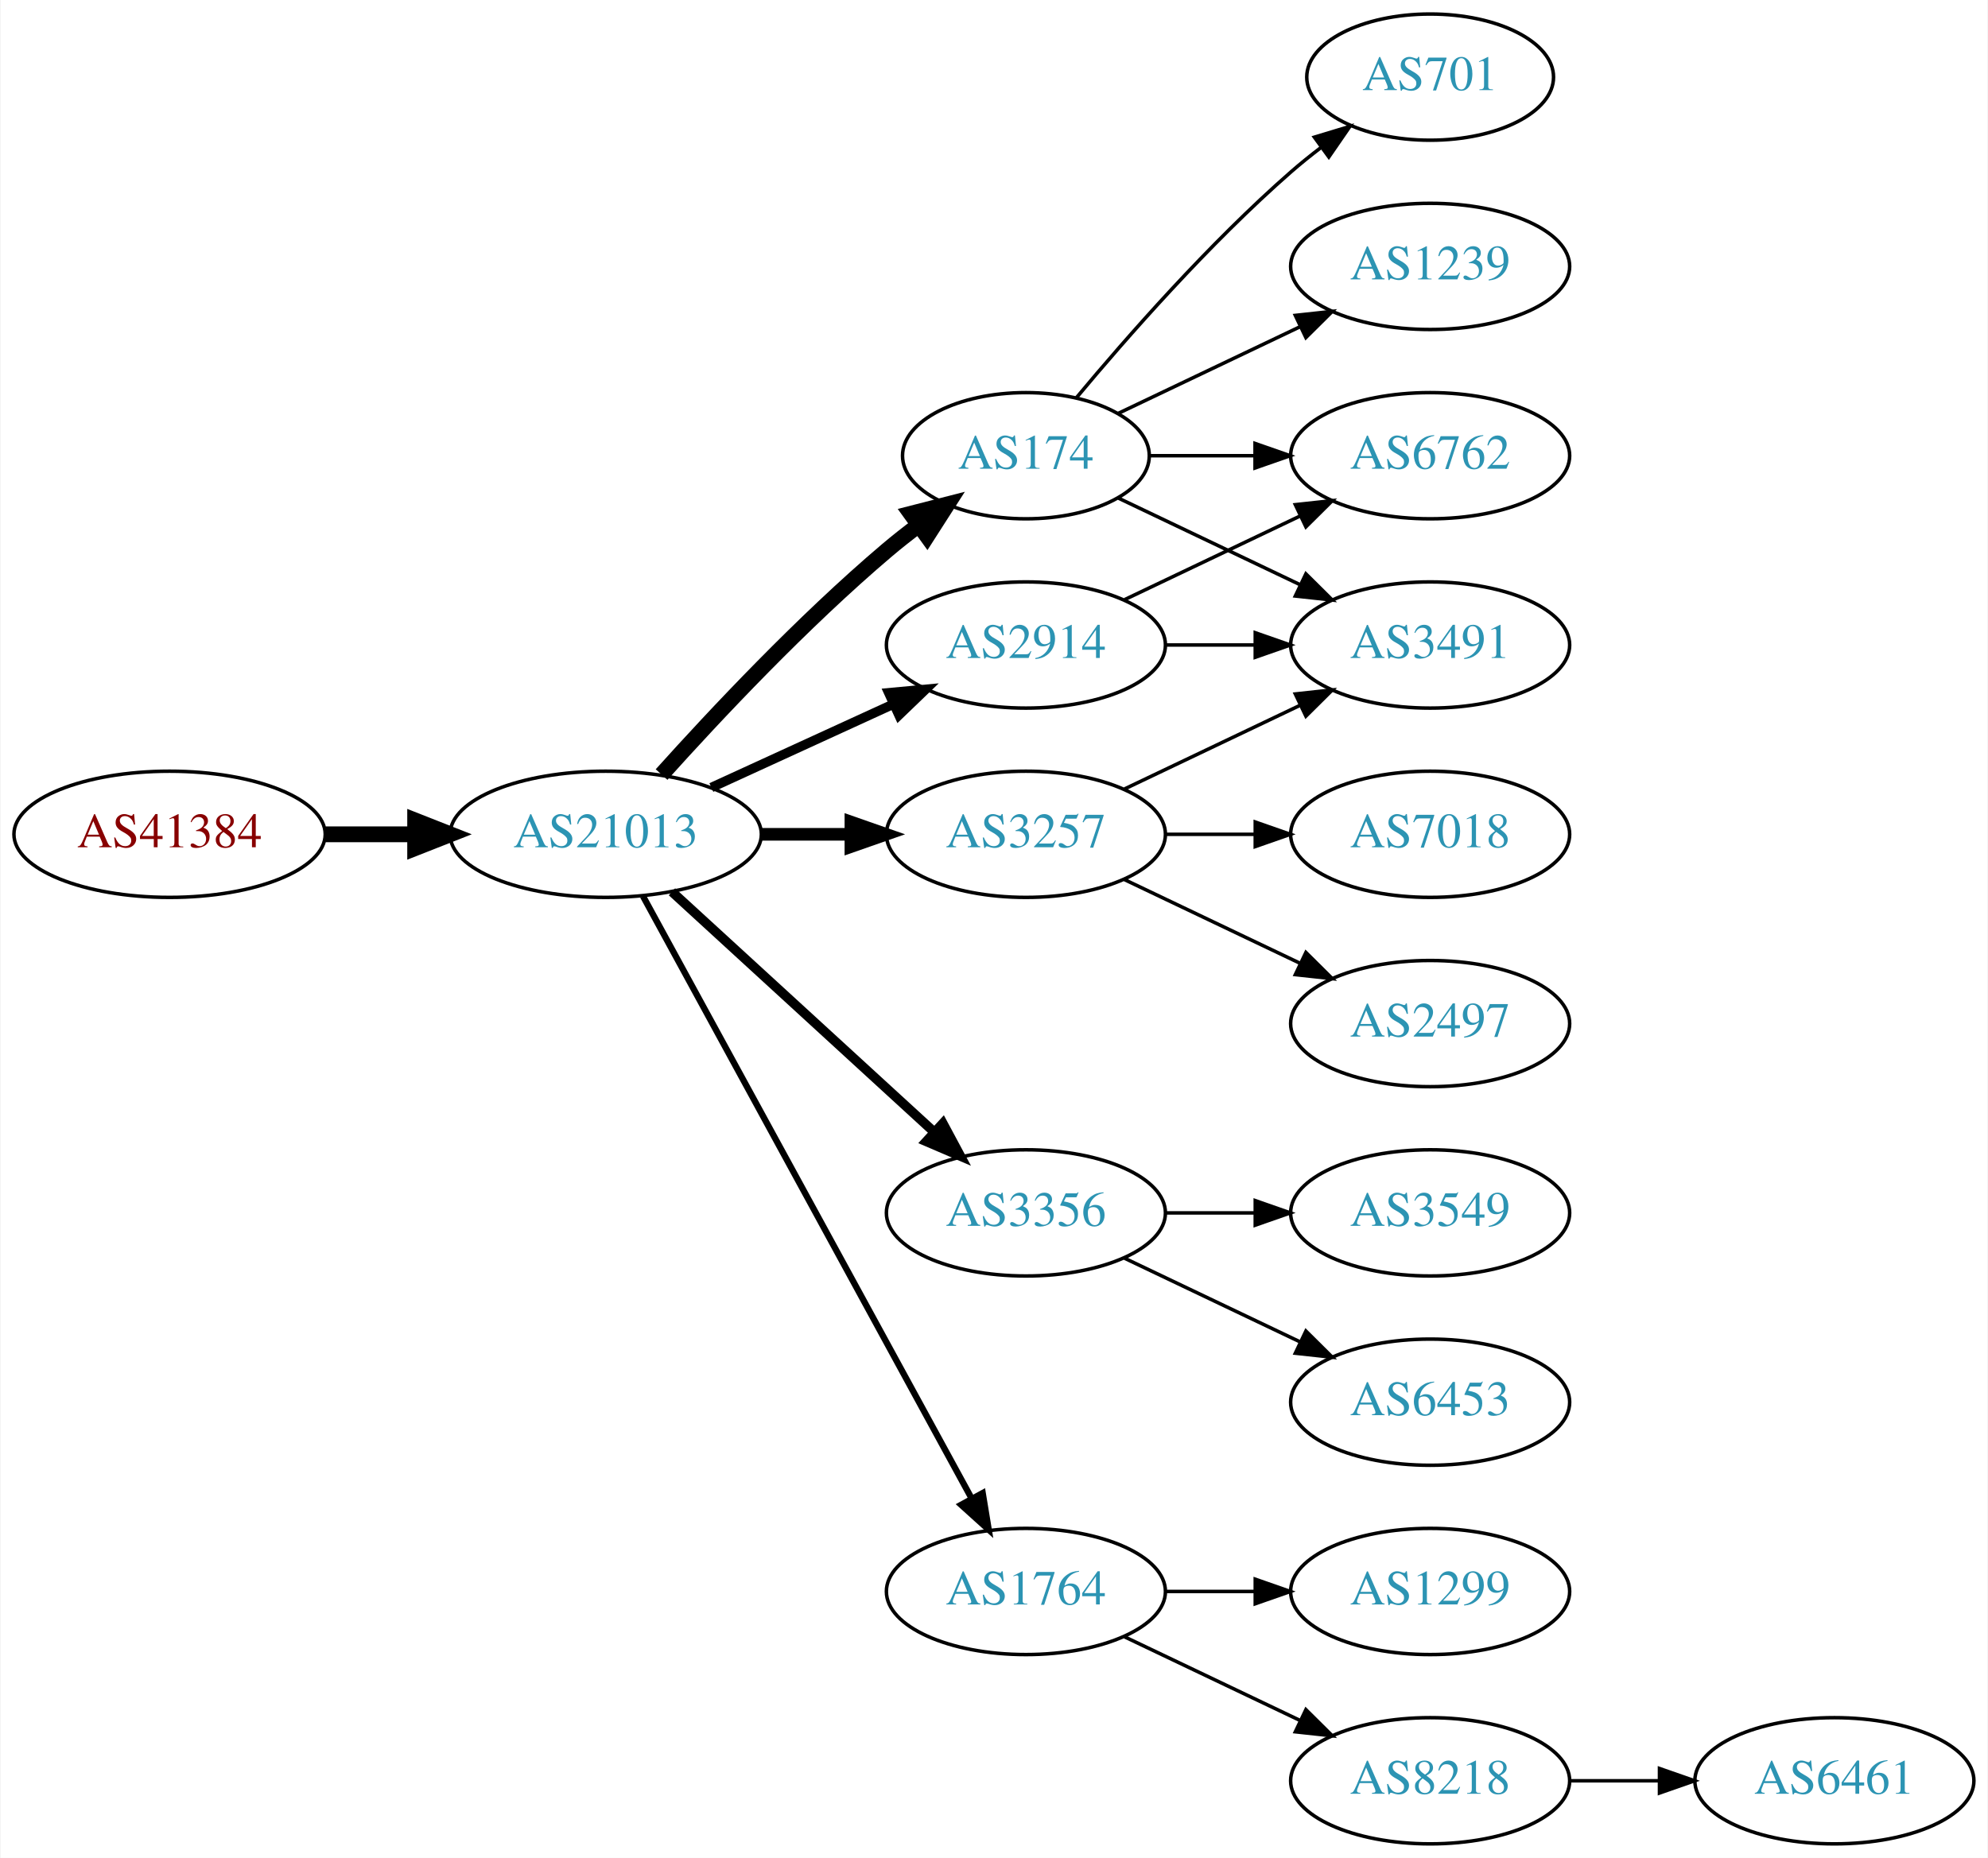
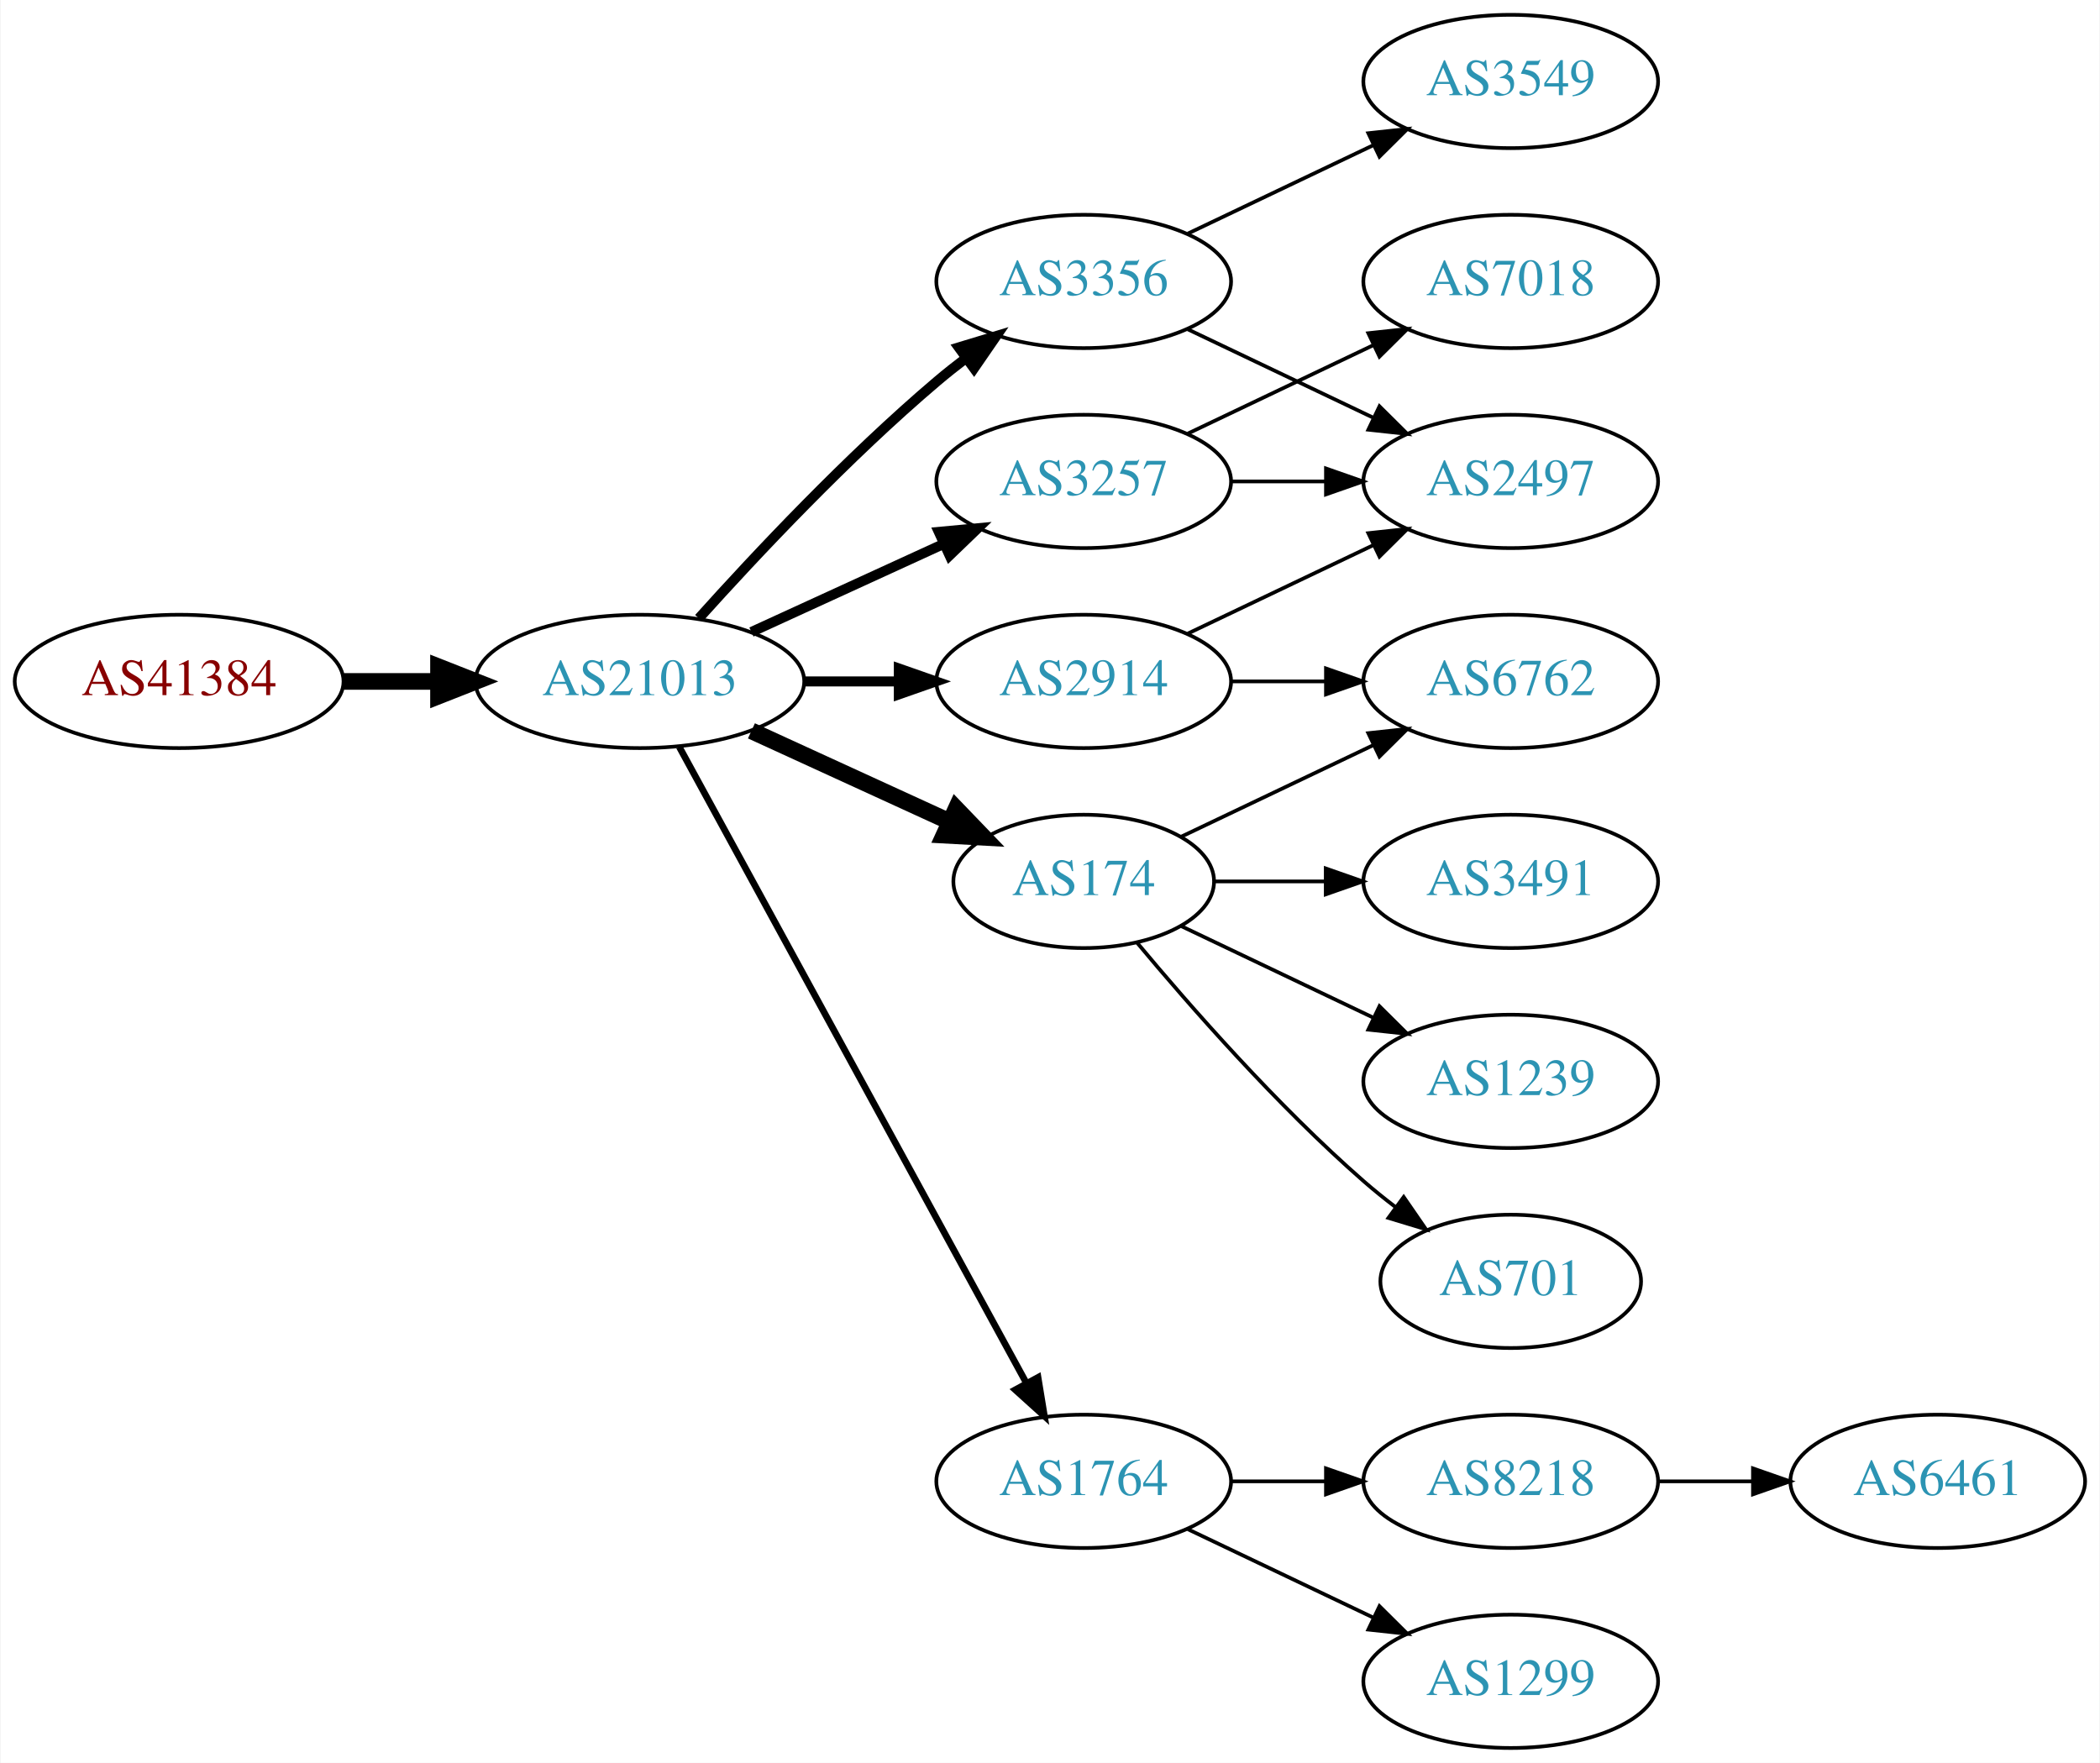
- <svg xmlns="http://www.w3.org/2000/svg" xmlns:xlink="http://www.w3.org/1999/xlink" width="567pt" height="530pt" viewBox="0.00 0.00 566.66 530.00">
-   <g id="graph0" class="graph" transform="scale(1 1) rotate(0) translate(4 526)">
-     <polygon fill="white" stroke="none" points="-4,4 -4,-526 562.663,-526 562.663,4 -4,4" />
+ <svg xmlns="http://www.w3.org/2000/svg" xmlns:xlink="http://www.w3.org/1999/xlink" width="567pt" height="476pt" viewBox="0.00 0.00 566.66 476.00">
+   <g id="graph0" class="graph" transform="scale(1 1) rotate(0) translate(4 472)">
+     <polygon fill="white" stroke="none" points="-4,4 -4,-472 562.663,-472 562.663,4 -4,4" />
    <g id="node1" class="node">
      <g id="a_node1">
        <a xlink:href="/asn/41384" xlink:title="AS41384 ~ XT-AS [AT]">
          <ellipse fill="#ffffff" stroke="black" cx="44.196" cy="-288" rx="44.393" ry="18" />
          <text text-anchor="middle" x="44.196" y="-284.3" font-family="Times,serif" font-size="14.00" fill="#880000">AS41384</text>
        </a>
      </g>
    </g>
    <g id="node2" class="node">
      <g id="a_node2">
        <a xlink:href="/asn/21013" xlink:title="AS21013 ~ Wels, AT [AT]">
          <ellipse fill="#ffffff" stroke="black" cx="168.588" cy="-288" rx="44.393" ry="18" />
          <text text-anchor="middle" x="168.588" y="-284.3" font-family="Times,serif" font-size="14.00" fill="#2c94b3">AS21013</text>
        </a>
      </g>
    </g>
    <g id="edge1" class="edge">
      <path fill="none" stroke="black" stroke-width="4.5" d="M88.692,-288C96.898,-288 105.569,-288 114.041,-288" />
      <polygon fill="black" stroke="black" stroke-width="4.5" points="114.233,-291.938 124.233,-288 114.233,-284.063 114.233,-291.938" />
    </g>
    <g id="node3" class="node">
      <g id="a_node3">
-         <a xlink:href="/asn/174" xlink:title="AS174 ~ Cogent Communications [US]">
-           <ellipse fill="#ffffff" stroke="black" cx="288.431" cy="-396" rx="35.194" ry="18" />
-           <text text-anchor="middle" x="288.431" y="-392.3" font-family="Times,serif" font-size="14.00" fill="#2c94b3">AS174</text>
+         <a xlink:href="/asn/2914" xlink:title="AS2914 ~ NTT America, Inc. [US]">
+           <ellipse fill="#ffffff" stroke="black" cx="288.431" cy="-288" rx="39.794" ry="18" />
+           <text text-anchor="middle" x="288.431" y="-284.3" font-family="Times,serif" font-size="14.00" fill="#2c94b3">AS2914</text>
        </a>
      </g>
    </g>
    <g id="edge2" class="edge">
-       <path fill="none" stroke="black" stroke-width="4.5" d="M184.521,-305.044C199.847,-322.097 224.782,-348.65 248.784,-369 251.637,-371.418 254.702,-373.833 257.813,-376.169" />
-       <polygon fill="black" stroke="black" stroke-width="4.5" points="255.63,-379.45 266.041,-382.116 260.242,-373.067 255.63,-379.45" />
+       <path fill="none" stroke="black" stroke-width="2.7" d="M212.799,-288C221.112,-288 229.875,-288 238.357,-288" />
+       <polygon fill="black" stroke="black" stroke-width="2.7" points="238.516,-291.5 248.516,-288 238.516,-284.5 238.516,-291.5" />
    </g>
    <g id="node4" class="node">
      <g id="a_node4">
        <a xlink:href="/asn/3356" xlink:title="AS3356 ~ Level 3 Parent, LLC [US]">
-           <ellipse fill="#ffffff" stroke="black" cx="288.431" cy="-180" rx="39.794" ry="18" />
-           <text text-anchor="middle" x="288.431" y="-176.3" font-family="Times,serif" font-size="14.00" fill="#2c94b3">AS3356</text>
+           <ellipse fill="#ffffff" stroke="black" cx="288.431" cy="-396" rx="39.794" ry="18" />
+           <text text-anchor="middle" x="288.431" y="-392.3" font-family="Times,serif" font-size="14.00" fill="#2c94b3">AS3356</text>
        </a>
      </g>
    </g>
    <g id="edge3" class="edge">
-       <path fill="none" stroke="black" stroke-width="2.7" d="M187.486,-271.597C207.414,-253.333 239.772,-223.678 262.249,-203.079" />
-       <polygon fill="black" stroke="black" stroke-width="2.7" points="264.743,-205.54 269.751,-196.203 260.014,-200.38 264.743,-205.54" />
+       <path fill="none" stroke="black" stroke-width="2.7" d="M184.521,-305.044C199.847,-322.097 224.782,-348.65 248.784,-369 251.281,-371.117 253.942,-373.232 256.653,-375.293" />
+       <polygon fill="black" stroke="black" stroke-width="2.7" points="254.69,-378.194 264.83,-381.266 258.819,-372.541 254.69,-378.194" />
    </g>
    <g id="node5" class="node">
      <g id="a_node5">
-         <a xlink:href="/asn/3257" xlink:title="AS3257 ~ GTT [DE]">
-           <ellipse fill="#ffffff" stroke="black" cx="288.431" cy="-288" rx="39.794" ry="18" />
-           <text text-anchor="middle" x="288.431" y="-284.3" font-family="Times,serif" font-size="14.00" fill="#2c94b3">AS3257</text>
+         <a xlink:href="/asn/174" xlink:title="AS174 ~ Cogent Communications [US]">
+           <ellipse fill="#ffffff" stroke="black" cx="288.431" cy="-234" rx="35.194" ry="18" />
+           <text text-anchor="middle" x="288.431" y="-230.3" font-family="Times,serif" font-size="14.00" fill="#2c94b3">AS174</text>
        </a>
      </g>
    </g>
    <g id="edge4" class="edge">
-       <path fill="none" stroke="black" stroke-width="3.6" d="M212.799,-288C221.112,-288 229.875,-288 238.357,-288" />
-       <polygon fill="black" stroke="black" stroke-width="3.6" points="238.516,-291.5 248.516,-288 238.516,-284.5 238.516,-291.5" />
+       <path fill="none" stroke="black" stroke-width="4.5" d="M198.718,-274.652C214.935,-267.22 235.238,-257.917 252.327,-250.086" />
+       <polygon fill="black" stroke="black" stroke-width="4.5" points="253.994,-253.653 261.444,-245.908 250.713,-246.494 253.994,-253.653" />
    </g>
    <g id="node6" class="node">
      <g id="a_node6">
-         <a xlink:href="/asn/2914" xlink:title="AS2914 ~ NTT America, Inc. [US]">
-           <ellipse fill="#ffffff" stroke="black" cx="288.431" cy="-342" rx="39.794" ry="18" />
-           <text text-anchor="middle" x="288.431" y="-338.3" font-family="Times,serif" font-size="14.00" fill="#2c94b3">AS2914</text>
-         </a>
-       </g>
-     </g>
-     <g id="edge5" class="edge">
-       <path fill="none" stroke="black" stroke-width="2.7" d="M198.718,-301.348C214.329,-308.502 233.727,-317.391 250.399,-325.03" />
-       <polygon fill="black" stroke="black" stroke-width="2.7" points="249.302,-328.378 259.851,-329.362 252.218,-322.014 249.302,-328.378" />
-     </g>
-     <g id="node7" class="node">
-       <g id="a_node7">
        <a xlink:href="/asn/1764" xlink:title="AS1764 ~ NEXTLAYER-AS [AT]">
          <ellipse fill="#ffffff" stroke="black" cx="288.431" cy="-72" rx="39.794" ry="18" />
          <text text-anchor="middle" x="288.431" y="-68.3" font-family="Times,serif" font-size="14.00" fill="#2c94b3">AS1764</text>
        </a>
      </g>
    </g>
-     <g id="edge6" class="edge">
+     <g id="edge5" class="edge">
      <path fill="none" stroke="black" stroke-width="1.8" d="M179.232,-270.324C199.913,-232.416 248.626,-143.127 273.005,-98.442" />
      <polygon fill="black" stroke="black" stroke-width="1.8" points="276.102,-100.072 277.819,-89.618 269.957,-96.72 276.102,-100.072" />
    </g>
+     <g id="node7" class="node">
+       <g id="a_node7">
+         <a xlink:href="/asn/3257" xlink:title="AS3257 ~ GTT [DE]">
+           <ellipse fill="#ffffff" stroke="black" cx="288.431" cy="-342" rx="39.794" ry="18" />
+           <text text-anchor="middle" x="288.431" y="-338.3" font-family="Times,serif" font-size="14.00" fill="#2c94b3">AS3257</text>
+         </a>
+       </g>
+     </g>
+     <g id="edge6" class="edge">
+       <path fill="none" stroke="black" stroke-width="2.7" d="M198.718,-301.348C214.329,-308.502 233.727,-317.391 250.399,-325.03" />
+       <polygon fill="black" stroke="black" stroke-width="2.7" points="249.302,-328.378 259.851,-329.362 252.218,-322.014 249.302,-328.378" />
+     </g>
    <g id="node8" class="node">
      <g id="a_node8">
-         <a xlink:href="/asn/6762" xlink:title="AS6762 ~ TELECOM ITALIA SPARKLE S.p.A. [IT]">
-           <ellipse fill="#ffffff" stroke="black" cx="403.724" cy="-396" rx="39.794" ry="18" />
-           <text text-anchor="middle" x="403.724" y="-392.3" font-family="Times,serif" font-size="14.00" fill="#2c94b3">AS6762</text>
+         <a xlink:href="/asn/2497" xlink:title="AS2497 ~ Internet Initiative Japan Inc. [JP]">
+           <ellipse fill="#ffffff" stroke="black" cx="403.724" cy="-342" rx="39.794" ry="18" />
+           <text text-anchor="middle" x="403.724" y="-338.3" font-family="Times,serif" font-size="14.00" fill="#2c94b3">AS2497</text>
        </a>
      </g>
    </g>
    <g id="edge7" class="edge">
-       <path fill="none" stroke="black" d="M323.73,-396C333.107,-396 343.457,-396 353.492,-396" />
-       <polygon fill="black" stroke="black" points="353.781,-399.5 363.781,-396 353.781,-392.5 353.781,-399.5" />
+       <path fill="none" stroke="black" d="M316.567,-300.934C331.561,-308.081 350.382,-317.052 366.605,-324.785" />
+       <polygon fill="black" stroke="black" points="365.276,-328.028 375.809,-329.171 368.288,-321.709 365.276,-328.028" />
    </g>
    <g id="node9" class="node">
      <g id="a_node9">
-         <a xlink:href="/asn/1239" xlink:title="AS1239 ~ Sprint [US]">
-           <ellipse fill="#ffffff" stroke="black" cx="403.724" cy="-450" rx="39.794" ry="18" />
-           <text text-anchor="middle" x="403.724" y="-446.3" font-family="Times,serif" font-size="14.00" fill="#2c94b3">AS1239</text>
+         <a xlink:href="/asn/6762" xlink:title="AS6762 ~ TELECOM ITALIA SPARKLE S.p.A. [IT]">
+           <ellipse fill="#ffffff" stroke="black" cx="403.724" cy="-288" rx="39.794" ry="18" />
+           <text text-anchor="middle" x="403.724" y="-284.3" font-family="Times,serif" font-size="14.00" fill="#2c94b3">AS6762</text>
        </a>
      </g>
    </g>
    <g id="edge8" class="edge">
-       <path fill="none" stroke="black" d="M314.856,-408.119C330.159,-415.413 349.882,-424.814 366.764,-432.86" />
-       <polygon fill="black" stroke="black" points="365.271,-436.026 375.804,-437.169 368.283,-429.707 365.271,-436.026" />
+       <path fill="none" stroke="black" d="M328.103,-288C336.306,-288 345.07,-288 353.602,-288" />
+       <polygon fill="black" stroke="black" points="353.841,-291.5 363.841,-288 353.841,-284.5 353.841,-291.5" />
+     </g>
+     <g id="edge9" class="edge">
+       <path fill="none" stroke="black" d="M316.567,-383.066C331.561,-375.919 350.382,-366.948 366.605,-359.215" />
+       <polygon fill="black" stroke="black" points="368.288,-362.291 375.809,-354.829 365.276,-355.972 368.288,-362.291" />
    </g>
    <g id="node10" class="node">
      <g id="a_node10">
-         <a xlink:href="/asn/701" xlink:title="AS701 ~ UUNET [US]">
-           <ellipse fill="#ffffff" stroke="black" cx="403.724" cy="-504" rx="35.194" ry="18" />
-           <text text-anchor="middle" x="403.724" y="-500.3" font-family="Times,serif" font-size="14.00" fill="#2c94b3">AS701</text>
-         </a>
-       </g>
-     </g>
-     <g id="edge9" class="edge">
-       <path fill="none" stroke="black" d="M302.796,-412.499C317.051,-429.596 340.746,-456.619 364.077,-477 366.747,-479.332 369.62,-481.648 372.55,-483.886" />
-       <polygon fill="black" stroke="black" points="370.701,-486.87 380.841,-489.939 374.828,-481.216 370.701,-486.87" />
+         <a xlink:href="/asn/3549" xlink:title="AS3549 ~ Level 3 Parent, LLC [US]">
+           <ellipse fill="#ffffff" stroke="black" cx="403.724" cy="-450" rx="39.794" ry="18" />
+           <text text-anchor="middle" x="403.724" y="-446.3" font-family="Times,serif" font-size="14.00" fill="#2c94b3">AS3549</text>
+         </a>
+       </g>
+     </g>
+     <g id="edge10" class="edge">
+       <path fill="none" stroke="black" d="M316.567,-408.934C331.561,-416.081 350.382,-425.052 366.605,-432.785" />
+       <polygon fill="black" stroke="black" points="365.276,-436.028 375.809,-437.171 368.288,-429.709 365.276,-436.028" />
+     </g>
+     <g id="edge14" class="edge">
+       <path fill="none" stroke="black" d="M314.856,-246.119C330.159,-253.413 349.882,-262.814 366.764,-270.86" />
+       <polygon fill="black" stroke="black" points="365.271,-274.026 375.804,-275.169 368.283,-267.707 365.271,-274.026" />
    </g>
    <g id="node11" class="node">
      <g id="a_node11">
        <a xlink:href="/asn/3491" xlink:title="AS3491 ~ PCCW Global, Inc. [US]">
-           <ellipse fill="#ffffff" stroke="black" cx="403.724" cy="-342" rx="39.794" ry="18" />
-           <text text-anchor="middle" x="403.724" y="-338.3" font-family="Times,serif" font-size="14.00" fill="#2c94b3">AS3491</text>
-         </a>
-       </g>
-     </g>
-     <g id="edge10" class="edge">
-       <path fill="none" stroke="black" d="M314.856,-383.881C330.159,-376.587 349.882,-367.186 366.764,-359.14" />
-       <polygon fill="black" stroke="black" points="368.283,-362.293 375.804,-354.831 365.271,-355.974 368.283,-362.293" />
+           <ellipse fill="#ffffff" stroke="black" cx="403.724" cy="-234" rx="39.794" ry="18" />
+           <text text-anchor="middle" x="403.724" y="-230.3" font-family="Times,serif" font-size="14.00" fill="#2c94b3">AS3491</text>
+         </a>
+       </g>
+     </g>
+     <g id="edge11" class="edge">
+       <path fill="none" stroke="black" d="M323.73,-234C333.107,-234 343.457,-234 353.492,-234" />
+       <polygon fill="black" stroke="black" points="353.781,-237.5 363.781,-234 353.781,-230.5 353.781,-237.5" />
    </g>
    <g id="node12" class="node">
      <g id="a_node12">
-         <a xlink:href="/asn/3549" xlink:title="AS3549 ~ Level 3 Parent, LLC [US]">
+         <a xlink:href="/asn/1239" xlink:title="AS1239 ~ Sprint [US]">
          <ellipse fill="#ffffff" stroke="black" cx="403.724" cy="-180" rx="39.794" ry="18" />
-           <text text-anchor="middle" x="403.724" y="-176.3" font-family="Times,serif" font-size="14.00" fill="#2c94b3">AS3549</text>
-         </a>
-       </g>
-     </g>
-     <g id="edge11" class="edge">
-       <path fill="none" stroke="black" d="M328.103,-180C336.306,-180 345.07,-180 353.602,-180" />
-       <polygon fill="black" stroke="black" points="353.841,-183.5 363.841,-180 353.841,-176.5 353.841,-183.5" />
+           <text text-anchor="middle" x="403.724" y="-176.3" font-family="Times,serif" font-size="14.00" fill="#2c94b3">AS1239</text>
+         </a>
+       </g>
+     </g>
+     <g id="edge12" class="edge">
+       <path fill="none" stroke="black" d="M314.856,-221.881C330.159,-214.587 349.882,-205.186 366.764,-197.14" />
+       <polygon fill="black" stroke="black" points="368.283,-200.293 375.804,-192.831 365.271,-193.974 368.283,-200.293" />
    </g>
    <g id="node13" class="node">
      <g id="a_node13">
-         <a xlink:href="/asn/6453" xlink:title="AS6453 ~ TATA COMMUNICATIONS (AMERICA) INC [US]">
-           <ellipse fill="#ffffff" stroke="black" cx="403.724" cy="-126" rx="39.794" ry="18" />
-           <text text-anchor="middle" x="403.724" y="-122.3" font-family="Times,serif" font-size="14.00" fill="#2c94b3">AS6453</text>
-         </a>
-       </g>
-     </g>
-     <g id="edge12" class="edge">
-       <path fill="none" stroke="black" d="M316.567,-167.066C331.561,-159.919 350.382,-150.948 366.605,-143.215" />
-       <polygon fill="black" stroke="black" points="368.288,-146.291 375.809,-138.829 365.276,-139.972 368.288,-146.291" />
-     </g>
-     <g id="edge14" class="edge">
-       <path fill="none" stroke="black" d="M316.567,-300.934C331.561,-308.081 350.382,-317.052 366.605,-324.785" />
-       <polygon fill="black" stroke="black" points="365.276,-328.028 375.809,-329.171 368.288,-321.709 365.276,-328.028" />
+         <a xlink:href="/asn/701" xlink:title="AS701 ~ UUNET [US]">
+           <ellipse fill="#ffffff" stroke="black" cx="403.724" cy="-126" rx="35.194" ry="18" />
+           <text text-anchor="middle" x="403.724" y="-122.3" font-family="Times,serif" font-size="14.00" fill="#2c94b3">AS701</text>
+         </a>
+       </g>
+     </g>
+     <g id="edge13" class="edge">
+       <path fill="none" stroke="black" d="M302.796,-217.501C317.051,-200.404 340.746,-173.381 364.077,-153 366.747,-150.668 369.62,-148.352 372.55,-146.114" />
+       <polygon fill="black" stroke="black" points="374.828,-148.784 380.841,-140.061 370.701,-143.13 374.828,-148.784" />
    </g>
    <g id="node14" class="node">
      <g id="a_node14">
-         <a xlink:href="/asn/7018" xlink:title="AS7018 ~ AT&amp;T Services, Inc. [US]">
-           <ellipse fill="#ffffff" stroke="black" cx="403.724" cy="-288" rx="39.794" ry="18" />
-           <text text-anchor="middle" x="403.724" y="-284.3" font-family="Times,serif" font-size="14.00" fill="#2c94b3">AS7018</text>
-         </a>
-       </g>
-     </g>
-     <g id="edge13" class="edge">
-       <path fill="none" stroke="black" d="M328.103,-288C336.306,-288 345.07,-288 353.602,-288" />
-       <polygon fill="black" stroke="black" points="353.841,-291.5 363.841,-288 353.841,-284.5 353.841,-291.5" />
+         <a xlink:href="/asn/1299" xlink:title="AS1299 ~ Telia Carrier [EU]">
+           <ellipse fill="#ffffff" stroke="black" cx="403.724" cy="-18" rx="39.794" ry="18" />
+           <text text-anchor="middle" x="403.724" y="-14.3" font-family="Times,serif" font-size="14.00" fill="#2c94b3">AS1299</text>
+         </a>
+       </g>
+     </g>
+     <g id="edge15" class="edge">
+       <path fill="none" stroke="black" d="M316.567,-59.066C331.561,-51.919 350.382,-42.948 366.605,-35.215" />
+       <polygon fill="black" stroke="black" points="368.288,-38.291 375.809,-30.829 365.276,-31.972 368.288,-38.291" />
    </g>
    <g id="node15" class="node">
      <g id="a_node15">
-         <a xlink:href="/asn/2497" xlink:title="AS2497 ~ Internet Initiative Japan Inc. [JP]">
-           <ellipse fill="#ffffff" stroke="black" cx="403.724" cy="-234" rx="39.794" ry="18" />
-           <text text-anchor="middle" x="403.724" y="-230.3" font-family="Times,serif" font-size="14.00" fill="#2c94b3">AS2497</text>
-         </a>
-       </g>
-     </g>
-     <g id="edge15" class="edge">
-       <path fill="none" stroke="black" d="M316.567,-275.066C331.561,-267.919 350.382,-258.948 366.605,-251.215" />
-       <polygon fill="black" stroke="black" points="368.288,-254.291 375.809,-246.829 365.276,-247.972 368.288,-254.291" />
+         <a xlink:href="/asn/8218" xlink:title="AS8218 ~ legacy Neotelecoms [FR]">
+           <ellipse fill="#ffffff" stroke="black" cx="403.724" cy="-72" rx="39.794" ry="18" />
+           <text text-anchor="middle" x="403.724" y="-68.3" font-family="Times,serif" font-size="14.00" fill="#2c94b3">AS8218</text>
+         </a>
+       </g>
    </g>
    <g id="edge16" class="edge">
+       <path fill="none" stroke="black" d="M328.103,-72C336.306,-72 345.07,-72 353.602,-72" />
+       <polygon fill="black" stroke="black" points="353.841,-75.5 363.841,-72 353.841,-68.5 353.841,-75.5" />
+     </g>
+     <g id="edge18" class="edge">
+       <path fill="none" stroke="black" d="M328.103,-342C336.306,-342 345.07,-342 353.602,-342" />
+       <polygon fill="black" stroke="black" points="353.841,-345.5 363.841,-342 353.841,-338.5 353.841,-345.5" />
+     </g>
+     <g id="node17" class="node">
+       <g id="a_node17">
+         <a xlink:href="/asn/7018" xlink:title="AS7018 ~ AT&amp;T Services, Inc. [US]">
+           <ellipse fill="#ffffff" stroke="black" cx="403.724" cy="-396" rx="39.794" ry="18" />
+           <text text-anchor="middle" x="403.724" y="-392.3" font-family="Times,serif" font-size="14.00" fill="#2c94b3">AS7018</text>
+         </a>
+       </g>
+     </g>
+     <g id="edge19" class="edge">
      <path fill="none" stroke="black" d="M316.567,-354.934C331.561,-362.081 350.382,-371.052 366.605,-378.785" />
      <polygon fill="black" stroke="black" points="365.276,-382.028 375.809,-383.171 368.288,-375.709 365.276,-382.028" />
    </g>
-     <g id="edge17" class="edge">
-       <path fill="none" stroke="black" d="M328.103,-342C336.306,-342 345.07,-342 353.602,-342" />
-       <polygon fill="black" stroke="black" points="353.841,-345.5 363.841,-342 353.841,-338.5 353.841,-345.5" />
-     </g>
    <g id="node16" class="node">
      <g id="a_node16">
-         <a xlink:href="/asn/1299" xlink:title="AS1299 ~ Telia Carrier [EU]">
-           <ellipse fill="#ffffff" stroke="black" cx="403.724" cy="-72" rx="39.794" ry="18" />
-           <text text-anchor="middle" x="403.724" y="-68.3" font-family="Times,serif" font-size="14.00" fill="#2c94b3">AS1299</text>
-         </a>
-       </g>
-     </g>
-     <g id="edge18" class="edge">
-       <path fill="none" stroke="black" d="M328.103,-72C336.306,-72 345.07,-72 353.602,-72" />
-       <polygon fill="black" stroke="black" points="353.841,-75.5 363.841,-72 353.841,-68.5 353.841,-75.5" />
-     </g>
-     <g id="node17" class="node">
-       <g id="a_node17">
-         <a xlink:href="/asn/8218" xlink:title="AS8218 ~ legacy Neotelecoms [FR]">
-           <ellipse fill="#ffffff" stroke="black" cx="403.724" cy="-18" rx="39.794" ry="18" />
-           <text text-anchor="middle" x="403.724" y="-14.3" font-family="Times,serif" font-size="14.00" fill="#2c94b3">AS8218</text>
-         </a>
-       </g>
-     </g>
-     <g id="edge19" class="edge">
-       <path fill="none" stroke="black" d="M316.567,-59.066C331.561,-51.919 350.382,-42.948 366.605,-35.215" />
-       <polygon fill="black" stroke="black" points="368.288,-38.291 375.809,-30.829 365.276,-31.972 368.288,-38.291" />
-     </g>
-     <g id="node18" class="node">
-       <g id="a_node18">
        <a xlink:href="/asn/6461" xlink:title="AS6461 ~ Zayo Bandwidth [US]">
-           <ellipse fill="#ffffff" stroke="black" cx="519.017" cy="-18" rx="39.794" ry="18" />
-           <text text-anchor="middle" x="519.017" y="-14.3" font-family="Times,serif" font-size="14.00" fill="#2c94b3">AS6461</text>
-         </a>
-       </g>
-     </g>
-     <g id="edge20" class="edge">
-       <path fill="none" stroke="black" d="M443.396,-18C451.599,-18 460.363,-18 468.895,-18" />
-       <polygon fill="black" stroke="black" points="469.134,-21.5 479.134,-18 469.134,-14.5 469.134,-21.5" />
+           <ellipse fill="#ffffff" stroke="black" cx="519.017" cy="-72" rx="39.794" ry="18" />
+           <text text-anchor="middle" x="519.017" y="-68.3" font-family="Times,serif" font-size="14.00" fill="#2c94b3">AS6461</text>
+         </a>
+       </g>
+     </g>
+     <g id="edge17" class="edge">
+       <path fill="none" stroke="black" d="M443.396,-72C451.599,-72 460.363,-72 468.895,-72" />
+       <polygon fill="black" stroke="black" points="469.134,-75.5 479.134,-72 469.134,-68.5 469.134,-75.5" />
    </g>
  </g>
</svg>
